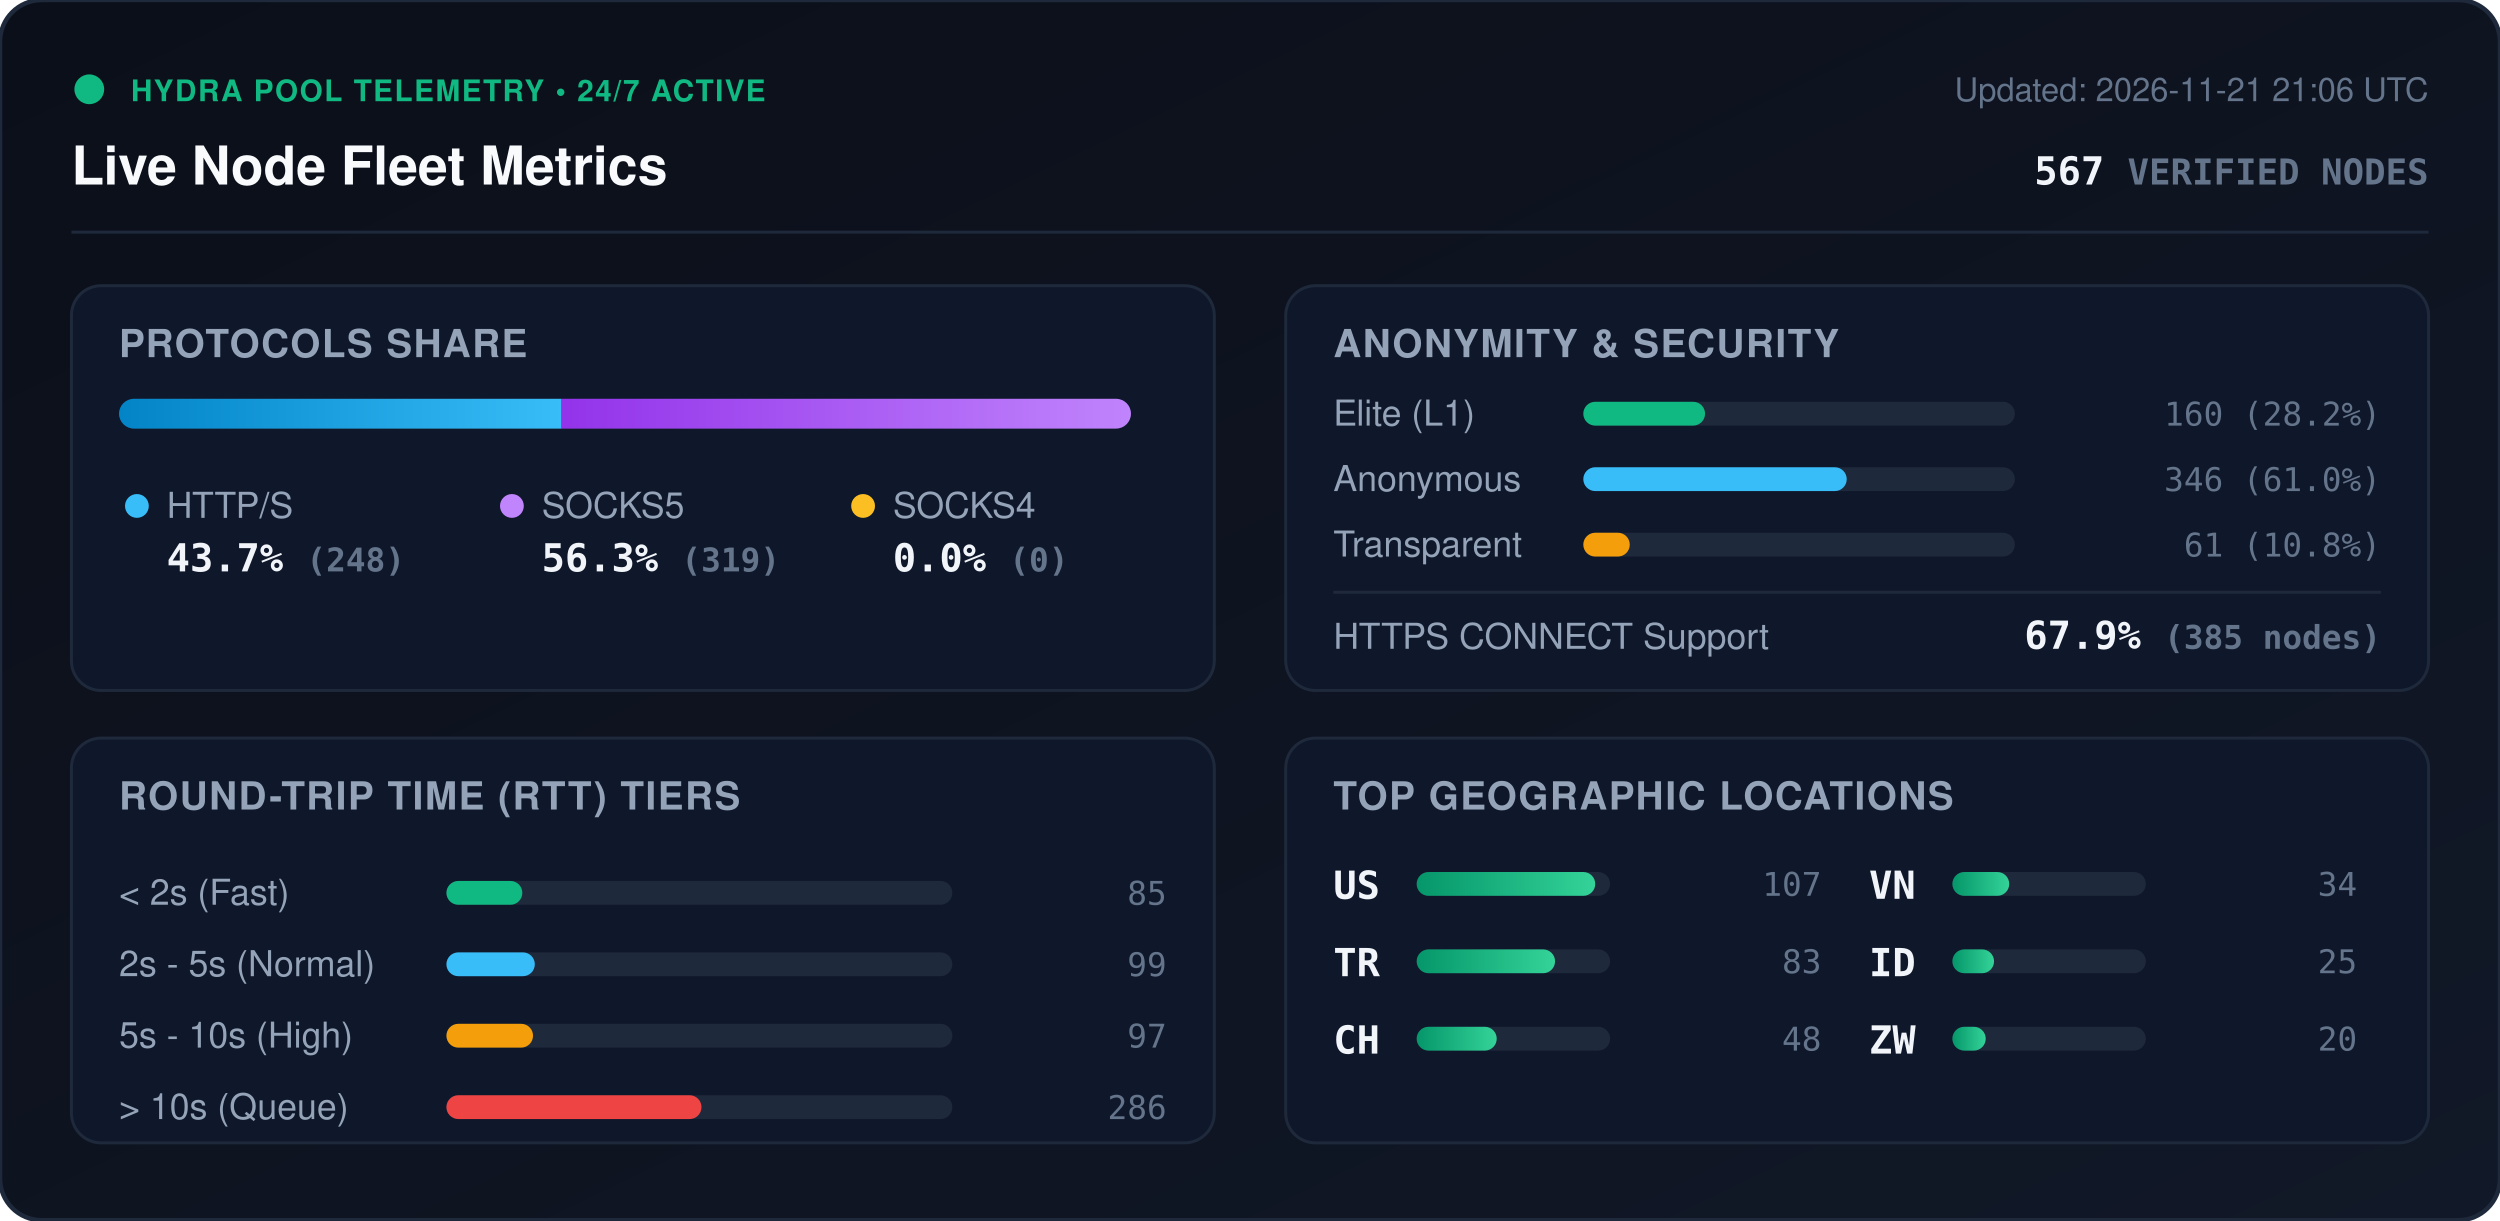
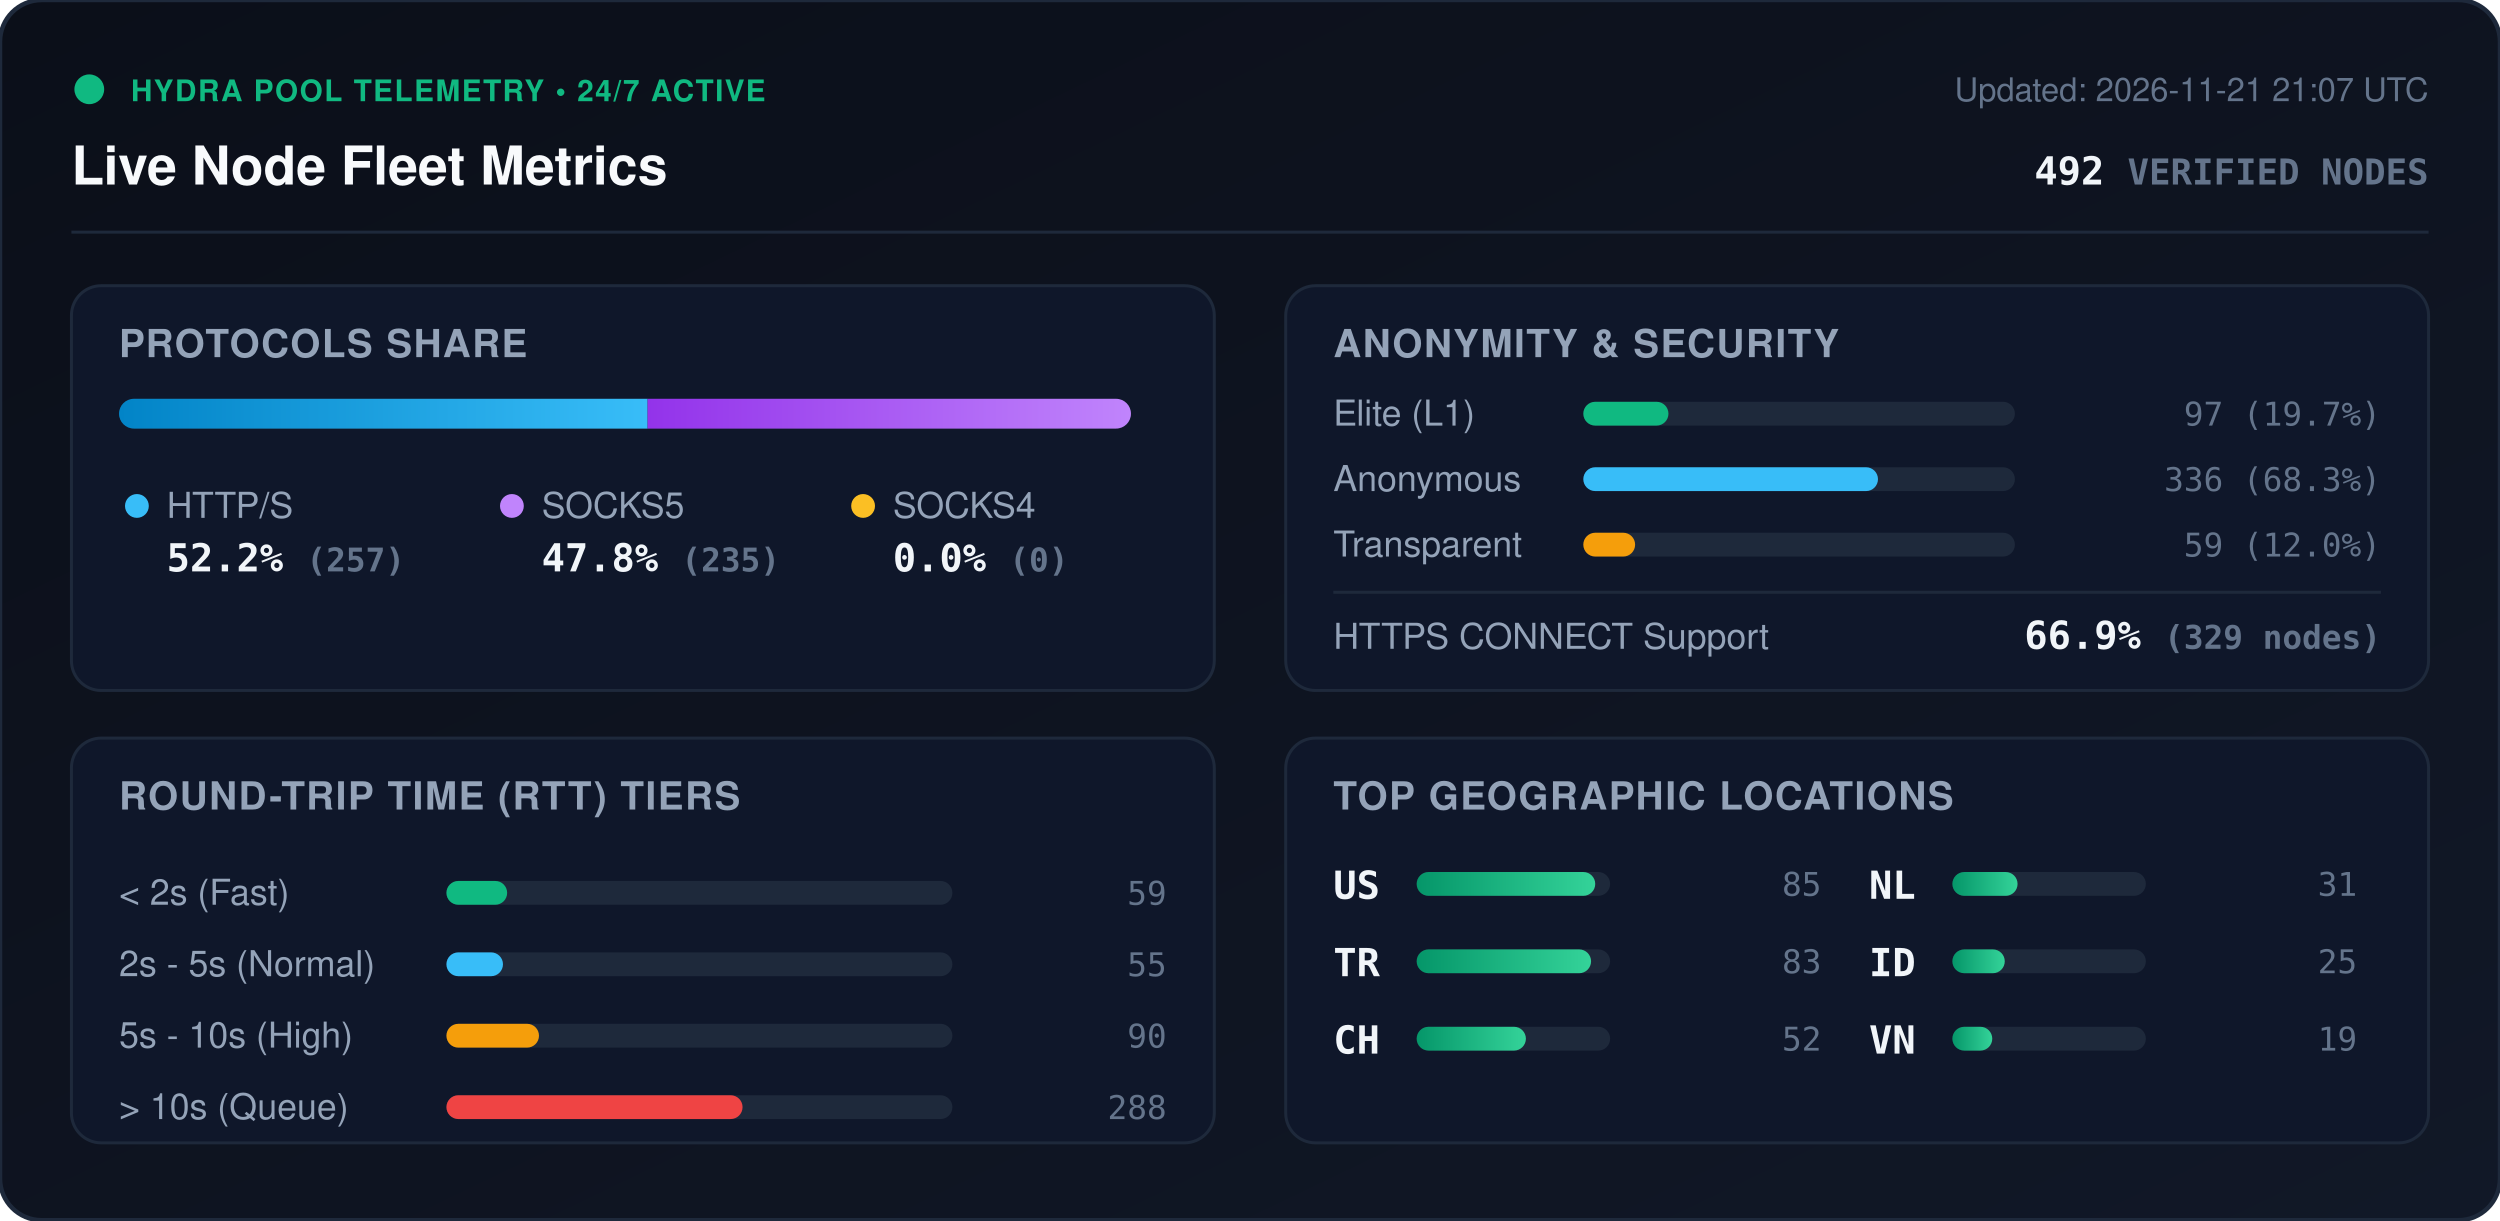
<svg xmlns="http://www.w3.org/2000/svg" viewBox="0 0 840 410" width="840" height="410" style="max-width: 100%; height: auto;">
  <defs>
    <linearGradient id="bg" x1="0%" y1="0%" x2="100%" y2="100%">
      <stop offset="0%" stop-color="#0b0f19" />
      <stop offset="100%" stop-color="#111827" />
    </linearGradient>
    <linearGradient id="bar-http" x1="0%" y1="0%" x2="100%" y2="0%">
      <stop offset="0%" stop-color="#0284c7" />
      <stop offset="100%" stop-color="#38bdf8" />
    </linearGradient>
    <linearGradient id="bar-socks5" x1="0%" y1="0%" x2="100%" y2="0%">
      <stop offset="0%" stop-color="#9333ea" />
      <stop offset="100%" stop-color="#c084fc" />
    </linearGradient>
    <linearGradient id="bar-socks4" x1="0%" y1="0%" x2="100%" y2="0%">
      <stop offset="0%" stop-color="#d97706" />
      <stop offset="100%" stop-color="#fbbf24" />
    </linearGradient>
    <linearGradient id="bar-green" x1="0%" y1="0%" x2="100%" y2="0%">
      <stop offset="0%" stop-color="#059669" />
      <stop offset="100%" stop-color="#34d399" />
    </linearGradient>
    <clipPath id="prog-track-clip">
      <rect width="340.0" height="10" rx="5" />
    </clipPath>
    <style>
      .title { font: 700 18px -apple-system, BlinkMacSystemFont, 'Segoe UI', Helvetica, Arial, sans-serif; fill: #f8fafc; }
      .sub { font: 500 11px -apple-system, BlinkMacSystemFont, 'Segoe UI', Helvetica, Arial, sans-serif; fill: #64748b; }
      .section-hdr { font: 600 13px -apple-system, BlinkMacSystemFont, 'Segoe UI', Helvetica, Arial, sans-serif; fill: #94a3b8; letter-spacing: 0.5px; }
      .metric-val { font: 700 13px -apple-system, BlinkMacSystemFont, 'Segoe UI', Helvetica, Arial, sans-serif; fill: #f1f5f9; }
      .metric-lbl { font: 500 12px -apple-system, BlinkMacSystemFont, 'Segoe UI', Helvetica, Arial, sans-serif; fill: #94a3b8; }
      .badge-txt { font: 700 10px -apple-system, BlinkMacSystemFont, 'Segoe UI', Helvetica, Arial, sans-serif; fill: #10b981; letter-spacing: 0.5px; }
      .mono { font-family: ui-monospace, SFMono-Regular, Menlo, Monaco, Consolas, monospace; }
      .pulse { animation: beacon 2s infinite ease-in-out; }
      @keyframes beacon { 0%, 100% { opacity: 1; } 50% { opacity: 0.35; } }
    </style>
  </defs>
  <rect width="840" height="410" rx="14" fill="url(#bg)" stroke="#1e293b" stroke-width="1.5" />
  <g transform="translate(24, 24)">
    <circle cx="6" cy="6" r="5" fill="#10b981" class="pulse" />
    <text x="20" y="10" class="badge-txt">HYDRA POOL TELEMETRY • 24/7 ACTIVE</text>
    <text x="0" y="38" class="title">Live Node Fleet Metrics</text>
-     <text x="792" y="10" text-anchor="end" class="sub">Updated: 2026-11-21 21:06 UTC</text>
-     <text x="792" y="38" text-anchor="end" class="metric-val mono" fill="#38bdf8">567 <tspan font-size="12" fill="#64748b">VERIFIED NODES</tspan>
+     <text x="792" y="10" text-anchor="end" class="sub">Updated: 2026-11-21 21:07 UTC</text>
+     <text x="792" y="38" text-anchor="end" class="metric-val mono" fill="#38bdf8">492 <tspan font-size="12" fill="#64748b">VERIFIED NODES</tspan>
    </text>
  </g>
  <line x1="24" y1="78" x2="816" y2="78" stroke="#1e293b" stroke-width="1" />
  <g transform="translate(24, 96)">
    <rect width="384" height="136" rx="10" fill="#0f172a" stroke="#1e293b" />
    <text x="16" y="24" class="section-hdr">PROTOCOLS SHARE</text>
    <g transform="translate(16, 38)">
      <rect width="340.0" height="10" rx="5" fill="#1e293b" />
      <g clip-path="url(#prog-track-clip)">
-         <rect x="0" width="148.7" height="10" fill="url(#bar-http)" />
-         <rect x="148.7" width="191.3" height="10" fill="url(#bar-socks5)" />
+         <rect x="0" width="177.6" height="10" fill="url(#bar-http)" />
+         <rect x="177.6" width="162.4" height="10" fill="url(#bar-socks5)" />
        <rect x="340.0" width="0.0" height="10" fill="url(#bar-socks4)" />
      </g>
    </g>
    <g transform="translate(16, 68)">
      <circle cx="6" cy="6" r="4" fill="#38bdf8" />
      <text x="16" y="10" class="metric-lbl">HTTP/S</text>
-       <text x="16" y="28" class="metric-val mono">43.7% <tspan font-size="11" fill="#64748b">(248)</tspan>
+       <text x="16" y="28" class="metric-val mono">52.2% <tspan font-size="11" fill="#64748b">(257)</tspan>
      </text>
      <circle cx="132" cy="6" r="4" fill="#c084fc" />
      <text x="142" y="10" class="metric-lbl">SOCKS5</text>
-       <text x="142" y="28" class="metric-val mono">56.3% <tspan font-size="11" fill="#64748b">(319)</tspan>
+       <text x="142" y="28" class="metric-val mono">47.8% <tspan font-size="11" fill="#64748b">(235)</tspan>
      </text>
      <circle cx="250" cy="6" r="4" fill="#fbbf24" />
      <text x="260" y="10" class="metric-lbl">SOCKS4</text>
      <text x="260" y="28" class="metric-val mono">0.0% <tspan font-size="11" fill="#64748b">(0)</tspan>
      </text>
    </g>
  </g>
  <g transform="translate(432, 96)">
    <rect width="384" height="136" rx="10" fill="#0f172a" stroke="#1e293b" />
    <text x="16" y="24" class="section-hdr">ANONYMITY &amp; SECURITY</text>
    <text x="16" y="47" class="metric-lbl">Elite (L1)</text>
    <rect x="100" y="39" width="145.0" height="8" rx="4" fill="#1e293b" />
-     <rect x="100" y="39" width="40.9" height="8" rx="4" fill="#10b981" />
-     <text x="368" y="47" text-anchor="end" class="mono sub" fill="#e2e8f0">160 (28.2%)</text>
+     <rect x="100" y="39" width="28.6" height="8" rx="4" fill="#10b981" />
+     <text x="368" y="47" text-anchor="end" class="mono sub" fill="#e2e8f0">97 (19.7%)</text>
    <text x="16" y="69" class="metric-lbl">Anonymous</text>
    <rect x="100" y="61" width="145.0" height="8" rx="4" fill="#1e293b" />
-     <rect x="100" y="61" width="88.5" height="8" rx="4" fill="#38bdf8" />
-     <text x="368" y="69" text-anchor="end" class="mono sub" fill="#e2e8f0">346 (61.0%)</text>
+     <rect x="100" y="61" width="99.0" height="8" rx="4" fill="#38bdf8" />
+     <text x="368" y="69" text-anchor="end" class="mono sub" fill="#e2e8f0">336 (68.3%)</text>
    <text x="16" y="91" class="metric-lbl">Transparent</text>
    <rect x="100" y="83" width="145.0" height="8" rx="4" fill="#1e293b" />
-     <rect x="100" y="83" width="15.6" height="8" rx="4" fill="#f59e0b" />
-     <text x="368" y="91" text-anchor="end" class="mono sub" fill="#e2e8f0">61 (10.8%)</text>
+     <rect x="100" y="83" width="17.4" height="8" rx="4" fill="#f59e0b" />
+     <text x="368" y="91" text-anchor="end" class="mono sub" fill="#e2e8f0">59 (12.0%)</text>
    <line x1="16" y1="103" x2="368" y2="103" stroke="#1e293b" stroke-width="1" />
    <text x="16" y="122" class="metric-lbl">HTTPS CONNECT Support</text>
-     <text x="368" y="122" text-anchor="end" class="metric-val mono" fill="#34d399">67.9% <tspan font-size="11" fill="#64748b">(385 nodes)</tspan>
+     <text x="368" y="122" text-anchor="end" class="metric-val mono" fill="#34d399">66.9% <tspan font-size="11" fill="#64748b">(329 nodes)</tspan>
    </text>
  </g>
  <g transform="translate(24, 248)">
    <rect width="384" height="136" rx="10" fill="#0f172a" stroke="#1e293b" />
    <text x="16" y="24" class="section-hdr">ROUND-TRIP TIME (RTT) TIERS</text>
    <g transform="translate(16, 42)">
      <text x="0" y="14" class="metric-lbl">&lt; 2s (Fast)</text>
      <rect x="110" y="6" width="170" height="8" rx="4" fill="#1e293b" />
-       <rect x="110" y="6" width="25.5" height="8" rx="4" fill="#10b981" />
-       <text x="352" y="14" text-anchor="end" class="mono sub">85</text>
+       <rect x="110" y="6" width="20.4" height="8" rx="4" fill="#10b981" />
+       <text x="352" y="14" text-anchor="end" class="mono sub">59</text>
      <text x="0" y="38" class="metric-lbl">2s - 5s (Normal)</text>
      <rect x="110" y="30" width="170" height="8" rx="4" fill="#1e293b" />
-       <rect x="110" y="30" width="29.7" height="8" rx="4" fill="#38bdf8" />
-       <text x="352" y="38" text-anchor="end" class="mono sub">99</text>
+       <rect x="110" y="30" width="19.0" height="8" rx="4" fill="#38bdf8" />
+       <text x="352" y="38" text-anchor="end" class="mono sub">55</text>
      <text x="0" y="62" class="metric-lbl">5s - 10s (High)</text>
      <rect x="110" y="54" width="170" height="8" rx="4" fill="#1e293b" />
-       <rect x="110" y="54" width="29.1" height="8" rx="4" fill="#f59e0b" />
-       <text x="352" y="62" text-anchor="end" class="mono sub">97</text>
+       <rect x="110" y="54" width="31.1" height="8" rx="4" fill="#f59e0b" />
+       <text x="352" y="62" text-anchor="end" class="mono sub">90</text>
      <text x="0" y="86" class="metric-lbl">&gt; 10s (Queue)</text>
      <rect x="110" y="78" width="170" height="8" rx="4" fill="#1e293b" />
-       <rect x="110" y="78" width="85.7" height="8" rx="4" fill="#ef4444" />
-       <text x="352" y="86" text-anchor="end" class="mono sub">286</text>
+       <rect x="110" y="78" width="99.5" height="8" rx="4" fill="#ef4444" />
+       <text x="352" y="86" text-anchor="end" class="mono sub">288</text>
    </g>
  </g>
  <g transform="translate(432, 248)">
    <rect width="384" height="136" rx="10" fill="#0f172a" stroke="#1e293b" />
    <text x="16" y="24" class="section-hdr">TOP GEOGRAPHIC LOCATIONS</text>
    <g transform="translate(16, 42)">
      <g transform="translate(0, 0)">
        <text x="0" y="12" class="mono metric-val" font-size="12">US</text>
        <rect x="28" y="3" width="65" height="8" rx="4" fill="#1e293b" />
        <rect x="28" y="3" width="60.0" height="8" rx="4" fill="url(#bar-green)" />
-         <text x="164" y="11" text-anchor="end" class="mono sub">107</text>
+         <text x="164" y="11" text-anchor="end" class="mono sub">85</text>
      </g>
      <g transform="translate(0, 26)">
        <text x="0" y="12" class="mono metric-val" font-size="12">TR</text>
        <rect x="28" y="3" width="65" height="8" rx="4" fill="#1e293b" />
-         <rect x="28" y="3" width="46.5" height="8" rx="4" fill="url(#bar-green)" />
+         <rect x="28" y="3" width="58.6" height="8" rx="4" fill="url(#bar-green)" />
        <text x="164" y="11" text-anchor="end" class="mono sub">83</text>
      </g>
      <g transform="translate(0, 52)">
        <text x="0" y="12" class="mono metric-val" font-size="12">CH</text>
        <rect x="28" y="3" width="65" height="8" rx="4" fill="#1e293b" />
-         <rect x="28" y="3" width="26.9" height="8" rx="4" fill="url(#bar-green)" />
-         <text x="164" y="11" text-anchor="end" class="mono sub">48</text>
+         <rect x="28" y="3" width="36.7" height="8" rx="4" fill="url(#bar-green)" />
+         <text x="164" y="11" text-anchor="end" class="mono sub">52</text>
      </g>
      <g transform="translate(180, 0)">
-         <text x="0" y="12" class="mono metric-val" font-size="12">VN</text>
+         <text x="0" y="12" class="mono metric-val" font-size="12">NL</text>
        <rect x="28" y="3" width="65" height="8" rx="4" fill="#1e293b" />
-         <rect x="28" y="3" width="19.1" height="8" rx="4" fill="url(#bar-green)" />
-         <text x="164" y="11" text-anchor="end" class="mono sub">34</text>
+         <rect x="28" y="3" width="21.9" height="8" rx="4" fill="url(#bar-green)" />
+         <text x="164" y="11" text-anchor="end" class="mono sub">31</text>
      </g>
      <g transform="translate(180, 26)">
        <text x="0" y="12" class="mono metric-val" font-size="12">ID</text>
        <rect x="28" y="3" width="65" height="8" rx="4" fill="#1e293b" />
-         <rect x="28" y="3" width="14.0" height="8" rx="4" fill="url(#bar-green)" />
+         <rect x="28" y="3" width="17.6" height="8" rx="4" fill="url(#bar-green)" />
        <text x="164" y="11" text-anchor="end" class="mono sub">25</text>
      </g>
      <g transform="translate(180, 52)">
-         <text x="0" y="12" class="mono metric-val" font-size="12">ZW</text>
+         <text x="0" y="12" class="mono metric-val" font-size="12">VN</text>
        <rect x="28" y="3" width="65" height="8" rx="4" fill="#1e293b" />
-         <rect x="28" y="3" width="11.2" height="8" rx="4" fill="url(#bar-green)" />
-         <text x="164" y="11" text-anchor="end" class="mono sub">20</text>
+         <rect x="28" y="3" width="13.4" height="8" rx="4" fill="url(#bar-green)" />
+         <text x="164" y="11" text-anchor="end" class="mono sub">19</text>
      </g>
    </g>
  </g>
</svg>
